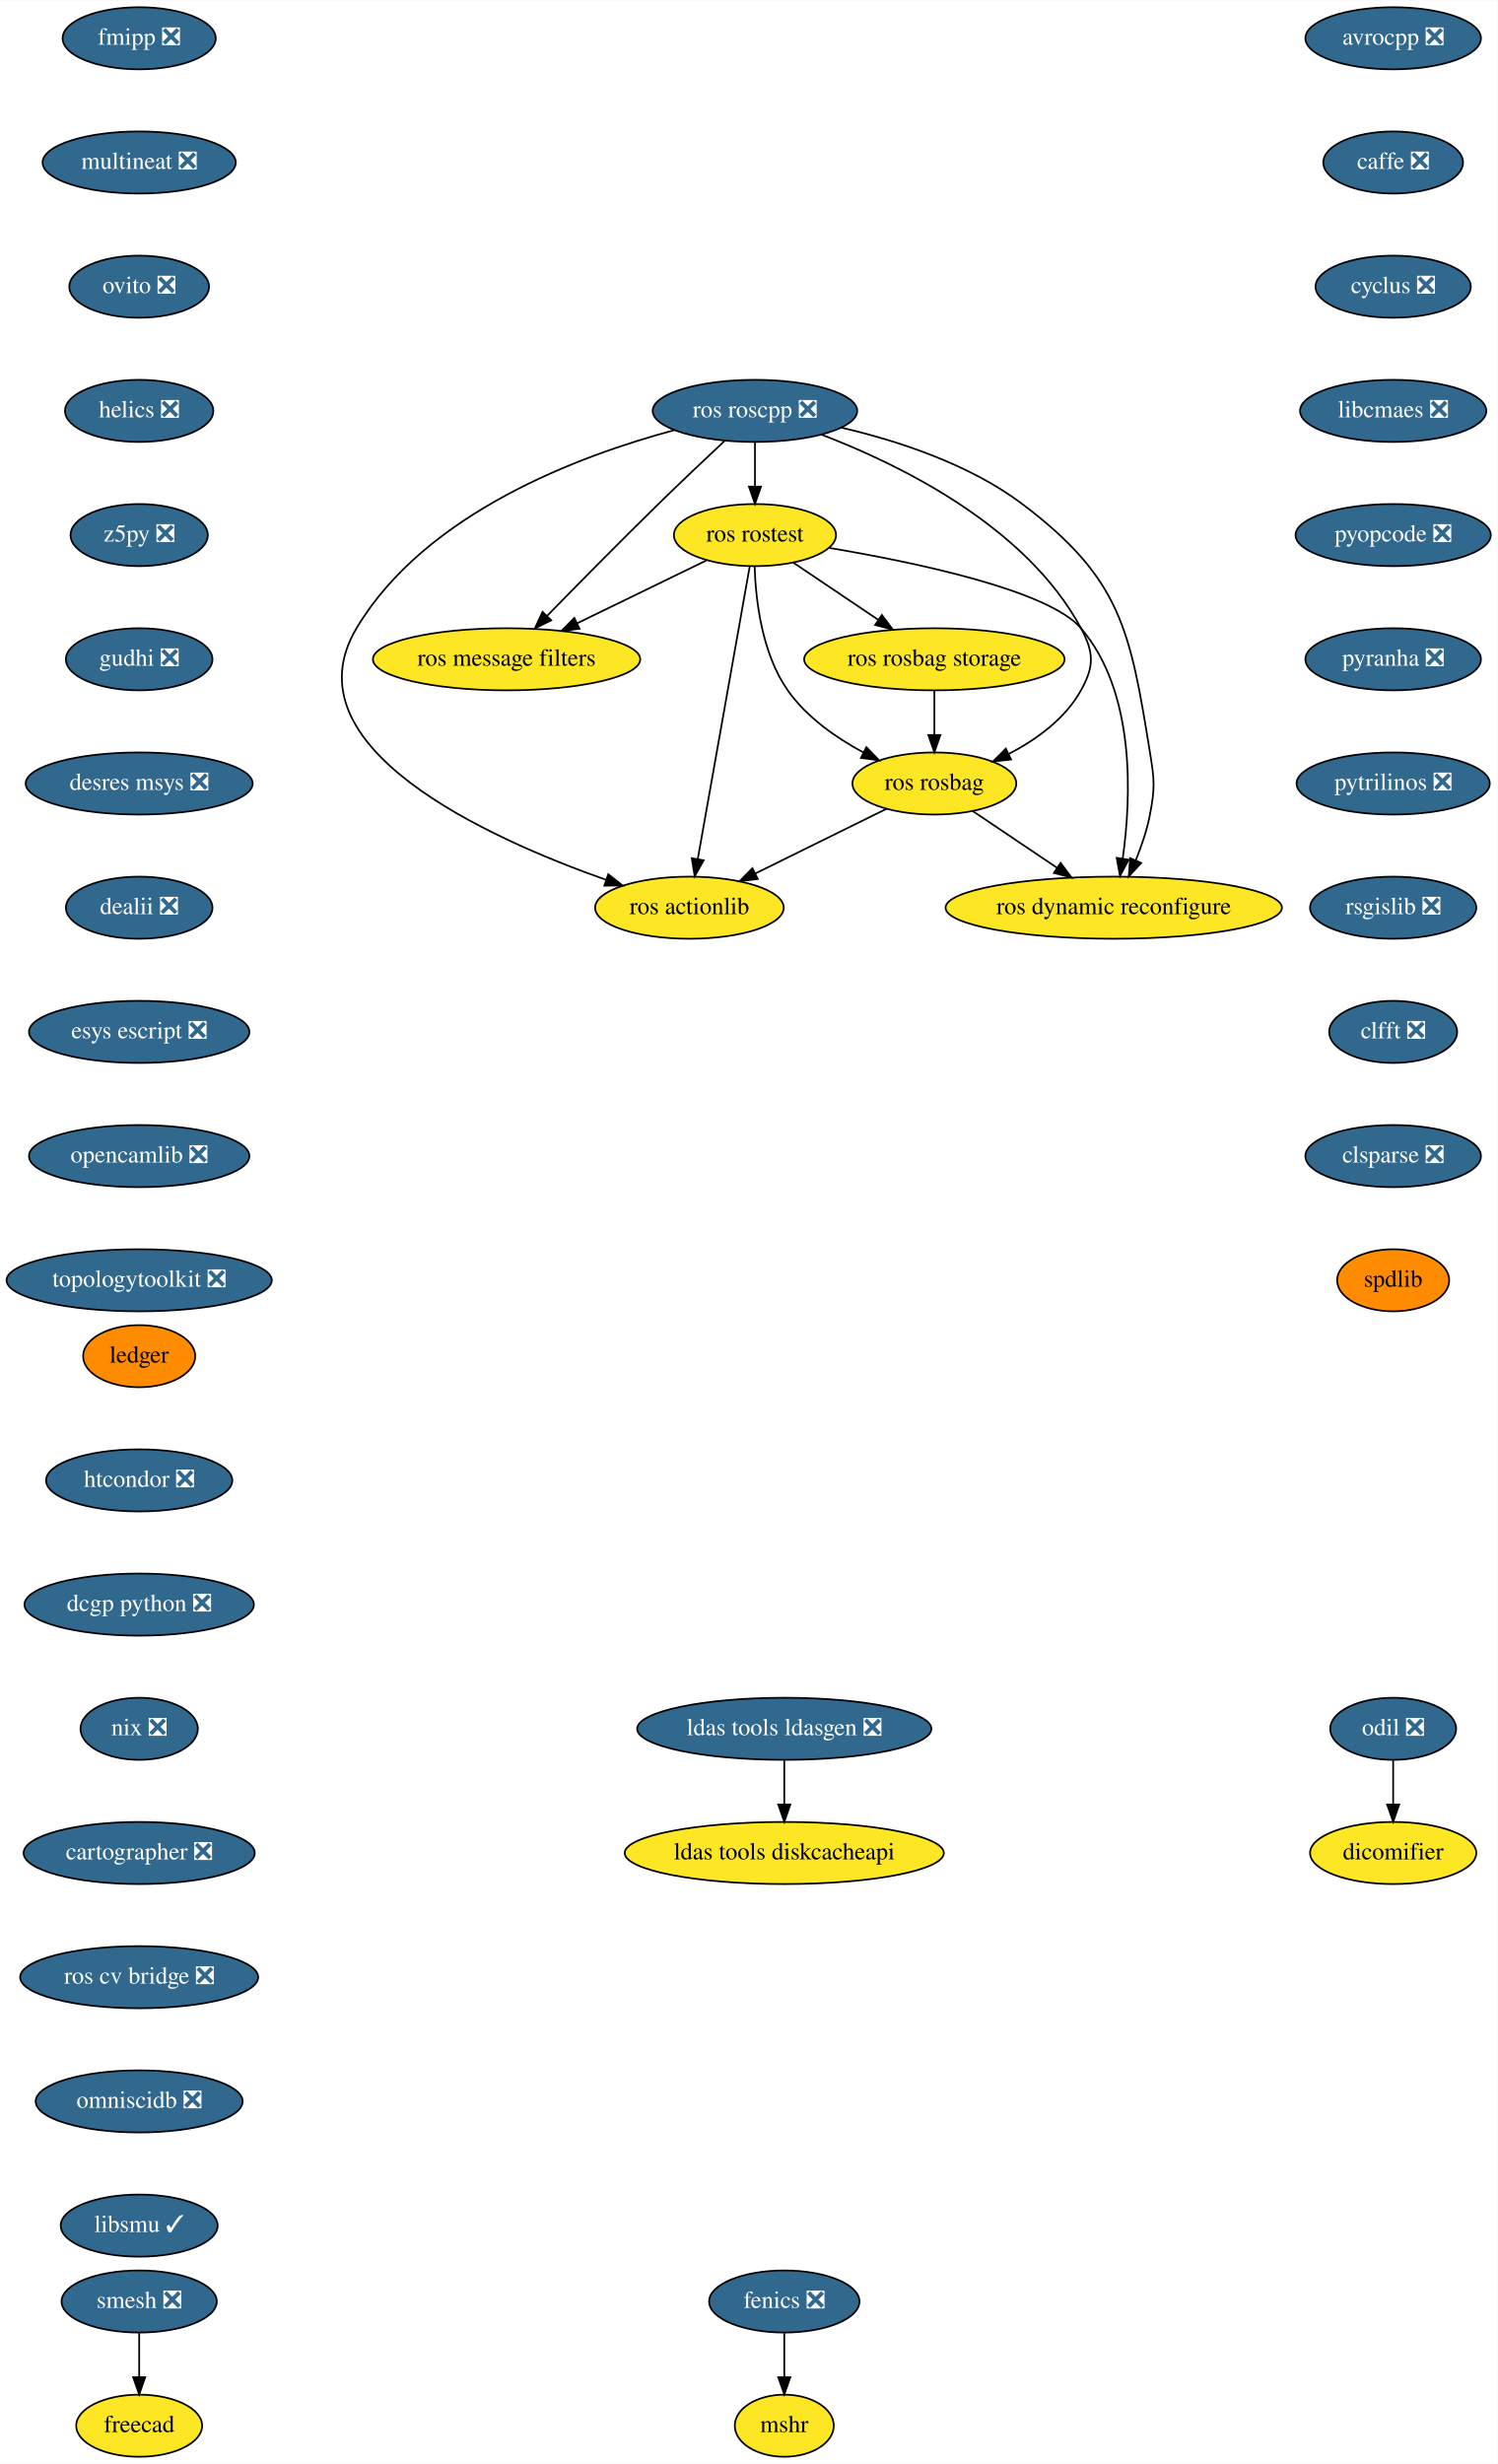
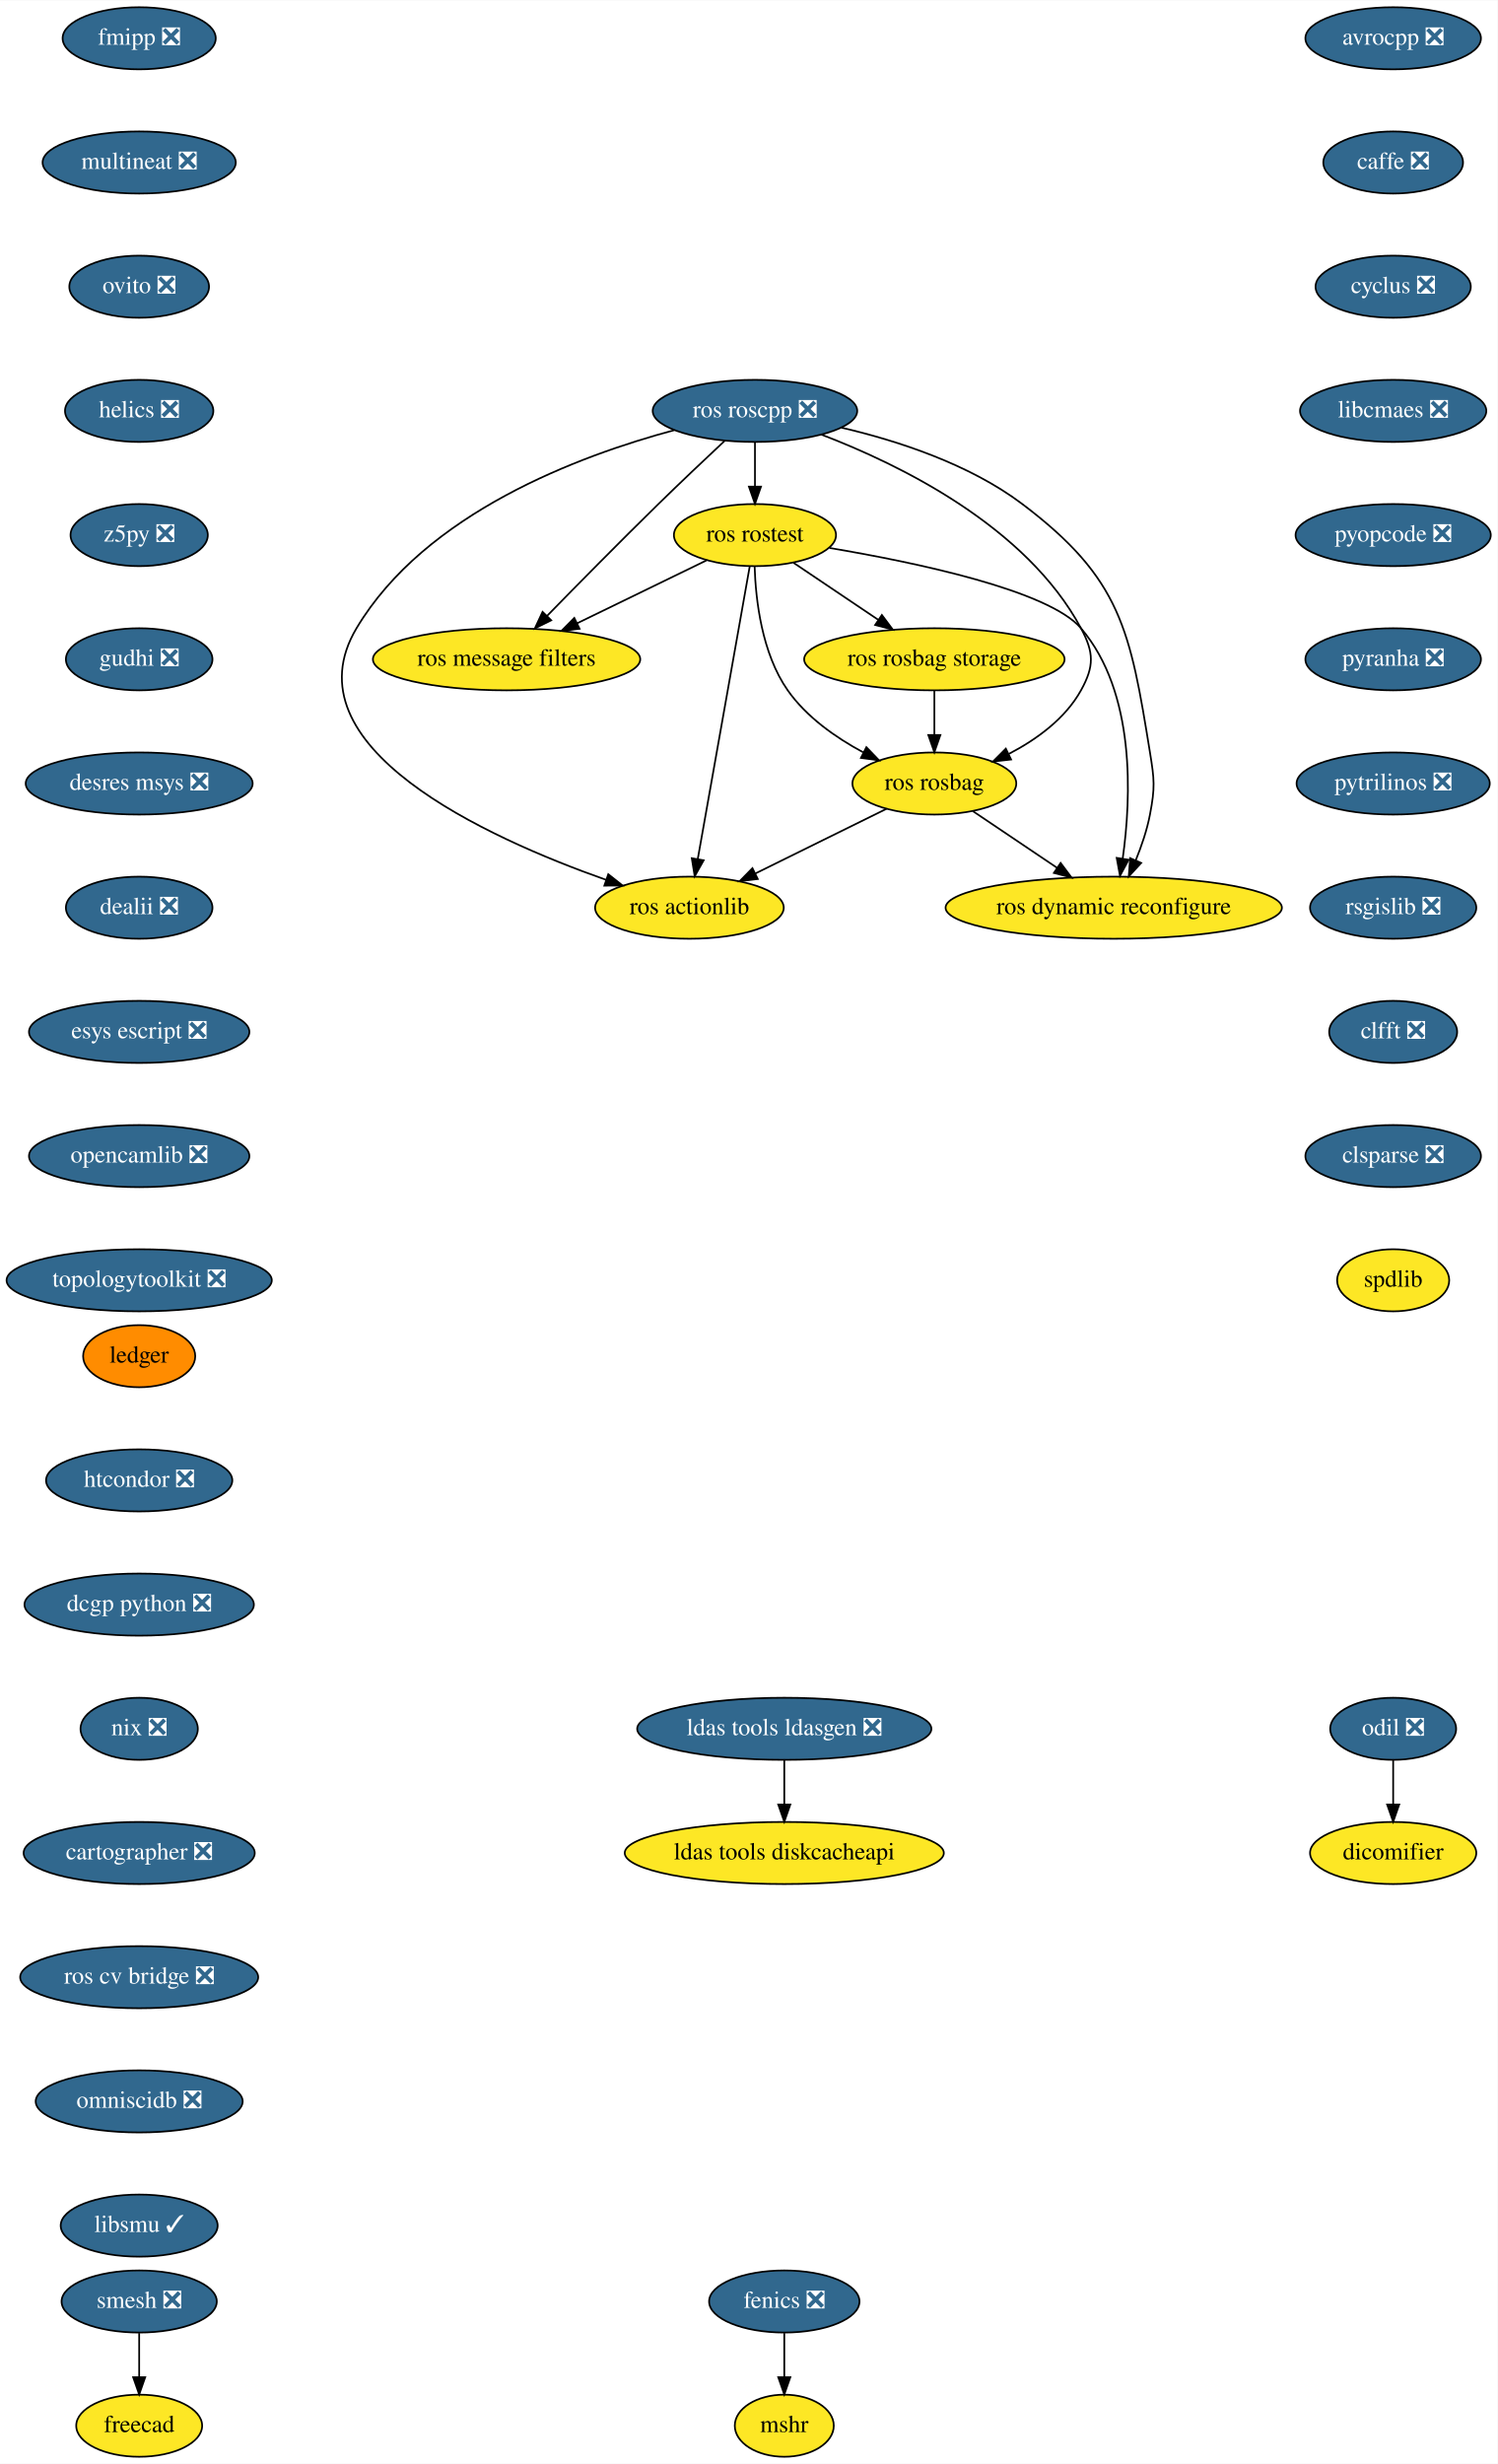
<svg xmlns="http://www.w3.org/2000/svg" xmlns:xlink="http://www.w3.org/1999/xlink" width="868pt" height="1428pt" viewBox="0.00 0.00 868.24 1428.00">
  <g id="graph0" class="graph" transform="scale(1 1) rotate(0) translate(4 1424)">
    <polygon fill="white" stroke="transparent" points="-4,4 -4,-1424 864.24,-1424 864.24,4 -4,4" />
    <g id="node1" class="node">
      <g id="a_node1">
        <a xlink:href="https://github.com/conda-forge/avrocpp-feedstock/pull/14" xlink:title="avrocpp ❎">
          <ellipse fill="#31688e" stroke="black" cx="803.69" cy="-1402" rx="50.89" ry="18" />
          <text text-anchor="middle" x="803.69" y="-1398.3" font-family="Times,serif" font-size="14.00" fill="white">avrocpp ❎</text>
        </a>
      </g>
    </g>
    <g id="node2" class="node">
      <g id="a_node2">
        <a xlink:href="https://github.com/conda-forge/caffe-feedstock/pull/66" xlink:title="caffe ❎">
          <ellipse fill="#31688e" stroke="black" cx="803.69" cy="-1330" rx="40.5" ry="18" />
          <text text-anchor="middle" x="803.69" y="-1326.3" font-family="Times,serif" font-size="14.00" fill="white">caffe ❎</text>
        </a>
      </g>
    </g>
    <g id="node3" class="node">
      <g id="a_node3">
        <a xlink:href="https://github.com/conda-forge/cyclus-feedstock/pull/57" xlink:title="cyclus ❎">
          <ellipse fill="#31688e" stroke="black" cx="803.69" cy="-1258" rx="45" ry="18" />
          <text text-anchor="middle" x="803.69" y="-1254.3" font-family="Times,serif" font-size="14.00" fill="white">cyclus ❎</text>
        </a>
      </g>
    </g>
    <g id="node4" class="node">
      <g id="a_node4">
        <a xlink:href="https://github.com/conda-forge/libcmaes-feedstock/pull/23" xlink:title="libcmaes ❎">
          <ellipse fill="#31688e" stroke="black" cx="803.69" cy="-1186" rx="54" ry="18" />
          <text text-anchor="middle" x="803.69" y="-1182.3" font-family="Times,serif" font-size="14.00" fill="white">libcmaes ❎</text>
        </a>
      </g>
    </g>
    <g id="node7" class="node">
      <g id="a_node7">
        <a xlink:href="https://github.com/conda-forge/pyopcode-feedstock/pull/21" xlink:title="pyopcode ❎">
          <ellipse fill="#31688e" stroke="black" cx="803.69" cy="-1114" rx="56.59" ry="18" />
          <text text-anchor="middle" x="803.69" y="-1110.3" font-family="Times,serif" font-size="14.00" fill="white">pyopcode ❎</text>
        </a>
      </g>
    </g>
    <g id="node5" class="node">
      <g id="a_node5">
        <a xlink:href="https://github.com/conda-forge/fenics-feedstock/pull/111" xlink:title="fenics ❎">
          <ellipse fill="#31688e" stroke="black" cx="450.69" cy="-90" rx="43.59" ry="18" />
          <text text-anchor="middle" x="450.69" y="-86.3" font-family="Times,serif" font-size="14.00" fill="white">fenics ❎</text>
        </a>
      </g>
    </g>
    <g id="node6" class="node">
      <g id="a_node6">
        <a xlink:href="https://github.com/conda-forge/mshr-feedstock" xlink:title="mshr">
          <ellipse fill="#fde725" stroke="black" cx="450.69" cy="-18" rx="28.7" ry="18" />
          <text text-anchor="middle" x="450.69" y="-14.3" font-family="Times,serif" font-size="14.00">mshr</text>
        </a>
      </g>
    </g>
    <g id="edge4" class="edge">
      <path fill="none" stroke="black" d="M450.69,-71.7C450.69,-63.98 450.69,-54.71 450.69,-46.11" />
      <polygon fill="black" stroke="black" points="454.19,-46.1 450.69,-36.1 447.19,-46.1 454.19,-46.1" />
    </g>
    <g id="node8" class="node">
      <g id="a_node8">
        <a xlink:href="https://github.com/conda-forge/pyranha-feedstock/pull/17" xlink:title="pyranha ❎">
          <ellipse fill="#31688e" stroke="black" cx="803.69" cy="-1042" rx="50.89" ry="18" />
          <text text-anchor="middle" x="803.69" y="-1038.3" font-family="Times,serif" font-size="14.00" fill="white">pyranha ❎</text>
        </a>
      </g>
    </g>
    <g id="node9" class="node">
      <g id="a_node9">
        <a xlink:href="https://github.com/conda-forge/pytrilinos-feedstock/pull/30" xlink:title="pytrilinos ❎">
          <ellipse fill="#31688e" stroke="black" cx="803.69" cy="-970" rx="56" ry="18" />
          <text text-anchor="middle" x="803.69" y="-966.3" font-family="Times,serif" font-size="14.00" fill="white">pytrilinos ❎</text>
        </a>
      </g>
    </g>
    <g id="node10" class="node">
      <g id="a_node10">
        <a xlink:href="https://github.com/conda-forge/rsgislib-feedstock/pull/36" xlink:title="rsgislib ❎">
          <ellipse fill="#31688e" stroke="black" cx="803.69" cy="-898" rx="48.19" ry="18" />
          <text text-anchor="middle" x="803.69" y="-894.3" font-family="Times,serif" font-size="14.00" fill="white">rsgislib ❎</text>
        </a>
      </g>
    </g>
    <g id="node11" class="node">
      <g id="a_node11">
        <a xlink:href="https://github.com/conda-forge/clfft-feedstock/pull/11" xlink:title="clfft ❎">
          <ellipse fill="#31688e" stroke="black" cx="803.69" cy="-826" rx="37.09" ry="18" />
          <text text-anchor="middle" x="803.69" y="-822.3" font-family="Times,serif" font-size="14.00" fill="white">clfft ❎</text>
        </a>
      </g>
    </g>
    <g id="node12" class="node">
      <g id="a_node12">
        <a xlink:href="https://github.com/conda-forge/clsparse-feedstock/pull/8" xlink:title="clsparse ❎">
          <ellipse fill="#31688e" stroke="black" cx="803.69" cy="-754" rx="50.89" ry="18" />
          <text text-anchor="middle" x="803.69" y="-750.3" font-family="Times,serif" font-size="14.00" fill="white">clsparse ❎</text>
        </a>
      </g>
    </g>
    <g id="node13" class="node">
      <g id="a_node13">
        <a xlink:href="https://github.com/conda-forge/spdlib-feedstock" xlink:title="spdlib">
-           <ellipse fill="#ff8c00" stroke="black" cx="803.69" cy="-682" rx="32.5" ry="18" />
+           <ellipse fill="#fde725" stroke="black" cx="803.69" cy="-682" rx="32.5" ry="18" />
          <text text-anchor="middle" x="803.69" y="-678.3" font-family="Times,serif" font-size="14.00">spdlib</text>
        </a>
      </g>
    </g>
    <g id="node14" class="node">
      <g id="a_node14">
        <a xlink:href="https://github.com/conda-forge/smesh-feedstock/pull/36" xlink:title="smesh ❎">
          <ellipse fill="#31688e" stroke="black" cx="76.69" cy="-90" rx="45" ry="18" />
          <text text-anchor="middle" x="76.69" y="-86.3" font-family="Times,serif" font-size="14.00" fill="white">smesh ❎</text>
        </a>
      </g>
    </g>
    <g id="node15" class="node">
      <g id="a_node15">
        <a xlink:href="https://github.com/conda-forge/freecad-feedstock" xlink:title="freecad">
          <ellipse fill="#fde725" stroke="black" cx="76.69" cy="-18" rx="36.5" ry="18" />
          <text text-anchor="middle" x="76.69" y="-14.3" font-family="Times,serif" font-size="14.00">freecad</text>
        </a>
      </g>
    </g>
    <g id="edge12" class="edge">
      <path fill="none" stroke="black" d="M76.69,-71.7C76.69,-63.98 76.69,-54.71 76.69,-46.11" />
      <polygon fill="black" stroke="black" points="80.19,-46.1 76.69,-36.1 73.19,-46.1 80.19,-46.1" />
    </g>
    <g id="node16" class="node">
      <g id="a_node16">
        <a xlink:href="https://github.com/conda-forge/fmipp-feedstock/pull/16" xlink:title="fmipp ❎">
          <ellipse fill="#31688e" stroke="black" cx="76.69" cy="-1402" rx="44.39" ry="18" />
          <text text-anchor="middle" x="76.69" y="-1398.3" font-family="Times,serif" font-size="14.00" fill="white">fmipp ❎</text>
        </a>
      </g>
    </g>
    <g id="node17" class="node">
      <g id="a_node17">
        <a xlink:href="https://github.com/conda-forge/multineat-feedstock/pull/5" xlink:title="multineat ❎">
          <ellipse fill="#31688e" stroke="black" cx="76.69" cy="-1330" rx="56" ry="18" />
          <text text-anchor="middle" x="76.69" y="-1326.3" font-family="Times,serif" font-size="14.00" fill="white">multineat ❎</text>
        </a>
      </g>
    </g>
    <g id="node18" class="node">
      <g id="a_node18">
        <a xlink:href="https://github.com/conda-forge/ovito-feedstock/pull/30" xlink:title="ovito ❎">
          <ellipse fill="#31688e" stroke="black" cx="76.69" cy="-1258" rx="40.5" ry="18" />
          <text text-anchor="middle" x="76.69" y="-1254.3" font-family="Times,serif" font-size="14.00" fill="white">ovito ❎</text>
        </a>
      </g>
    </g>
    <g id="node19" class="node">
      <g id="a_node19">
        <a xlink:href="https://github.com/conda-forge/helics-feedstock/pull/21" xlink:title="helics ❎">
          <ellipse fill="#31688e" stroke="black" cx="76.69" cy="-1186" rx="43" ry="18" />
          <text text-anchor="middle" x="76.69" y="-1182.3" font-family="Times,serif" font-size="14.00" fill="white">helics ❎</text>
        </a>
      </g>
    </g>
    <g id="node20" class="node">
      <g id="a_node20">
        <a xlink:href="https://github.com/conda-forge/z5py-feedstock/pull/33" xlink:title="z5py ❎">
          <ellipse fill="#31688e" stroke="black" cx="76.69" cy="-1114" rx="39.79" ry="18" />
          <text text-anchor="middle" x="76.69" y="-1110.3" font-family="Times,serif" font-size="14.00" fill="white">z5py ❎</text>
        </a>
      </g>
    </g>
    <g id="node21" class="node">
      <g id="a_node21">
        <a xlink:href="https://github.com/conda-forge/gudhi-feedstock/pull/22" xlink:title="gudhi ❎">
          <ellipse fill="#31688e" stroke="black" cx="76.69" cy="-1042" rx="42.49" ry="18" />
          <text text-anchor="middle" x="76.69" y="-1038.3" font-family="Times,serif" font-size="14.00" fill="white">gudhi ❎</text>
        </a>
      </g>
    </g>
    <g id="node22" class="node">
      <g id="a_node22">
        <a xlink:href="https://github.com/conda-forge/desres-msys-feedstock/pull/11" xlink:title="desres msys ❎">
          <ellipse fill="#31688e" stroke="black" cx="76.69" cy="-970" rx="65.79" ry="18" />
          <text text-anchor="middle" x="76.69" y="-966.3" font-family="Times,serif" font-size="14.00" fill="white">desres msys ❎</text>
        </a>
      </g>
    </g>
    <g id="node25" class="node">
      <g id="a_node25">
        <a xlink:href="https://github.com/conda-forge/dealii-feedstock/pull/10" xlink:title="dealii ❎">
          <ellipse fill="#31688e" stroke="black" cx="76.69" cy="-898" rx="42.49" ry="18" />
          <text text-anchor="middle" x="76.69" y="-894.3" font-family="Times,serif" font-size="14.00" fill="white">dealii ❎</text>
        </a>
      </g>
    </g>
    <g id="node23" class="node">
      <g id="a_node23">
        <a xlink:href="https://github.com/conda-forge/ldas-tools-ldasgen-feedstock/pull/9" xlink:title="ldas tools ldasgen ❎">
          <ellipse fill="#31688e" stroke="black" cx="450.69" cy="-422" rx="85.29" ry="18" />
          <text text-anchor="middle" x="450.69" y="-418.3" font-family="Times,serif" font-size="14.00" fill="white">ldas tools ldasgen ❎</text>
        </a>
      </g>
    </g>
    <g id="node24" class="node">
      <g id="a_node24">
        <a xlink:href="https://github.com/conda-forge/ldas-tools-diskcacheapi-feedstock" xlink:title="ldas tools diskcacheapi">
          <ellipse fill="#fde725" stroke="black" cx="450.69" cy="-350" rx="92.5" ry="18" />
          <text text-anchor="middle" x="450.69" y="-346.3" font-family="Times,serif" font-size="14.00">ldas tools diskcacheapi</text>
        </a>
      </g>
    </g>
    <g id="edge19" class="edge">
      <path fill="none" stroke="black" d="M450.69,-403.7C450.69,-395.98 450.69,-386.71 450.69,-378.11" />
      <polygon fill="black" stroke="black" points="454.19,-378.1 450.69,-368.1 447.19,-378.1 454.19,-378.1" />
    </g>
    <g id="node26" class="node">
      <g id="a_node26">
        <a xlink:href="https://github.com/conda-forge/esys-escript-feedstock/pull/21" xlink:title="esys escript ❎">
          <ellipse fill="#31688e" stroke="black" cx="76.69" cy="-826" rx="63.89" ry="18" />
          <text text-anchor="middle" x="76.69" y="-822.3" font-family="Times,serif" font-size="14.00" fill="white">esys escript ❎</text>
        </a>
      </g>
    </g>
    <g id="node27" class="node">
      <g id="a_node27">
        <a xlink:href="https://github.com/conda-forge/opencamlib-feedstock/pull/5" xlink:title="opencamlib ❎">
          <ellipse fill="#31688e" stroke="black" cx="76.69" cy="-754" rx="63.89" ry="18" />
          <text text-anchor="middle" x="76.69" y="-750.3" font-family="Times,serif" font-size="14.00" fill="white">opencamlib ❎</text>
        </a>
      </g>
    </g>
    <g id="node28" class="node">
      <g id="a_node28">
        <a xlink:href="https://github.com/conda-forge/topologytoolkit-feedstock/pull/7" xlink:title="topologytoolkit ❎">
          <ellipse fill="#31688e" stroke="black" cx="76.69" cy="-682" rx="76.89" ry="18" />
          <text text-anchor="middle" x="76.69" y="-678.3" font-family="Times,serif" font-size="14.00" fill="white">topologytoolkit ❎</text>
        </a>
      </g>
    </g>
    <g id="node29" class="node">
      <g id="a_node29">
        <a xlink:href="https://github.com/conda-forge/ledger-feedstock" xlink:title="ledger">
          <ellipse fill="#ff8c00" stroke="black" cx="76.69" cy="-638" rx="32.5" ry="18" />
          <text text-anchor="middle" x="76.69" y="-634.3" font-family="Times,serif" font-size="14.00">ledger</text>
        </a>
      </g>
    </g>
    <g id="node30" class="node">
      <g id="a_node30">
        <a xlink:href="https://github.com/conda-forge/htcondor-feedstock/pull/18" xlink:title="htcondor ❎">
          <ellipse fill="#31688e" stroke="black" cx="76.69" cy="-566" rx="54" ry="18" />
          <text text-anchor="middle" x="76.69" y="-562.3" font-family="Times,serif" font-size="14.00" fill="white">htcondor ❎</text>
        </a>
      </g>
    </g>
    <g id="node38" class="node">
      <g id="a_node38">
        <a xlink:href="https://github.com/conda-forge/dcgp-python-feedstock/pull/14" xlink:title="dcgp python ❎">
          <ellipse fill="#31688e" stroke="black" cx="76.69" cy="-494" rx="66.5" ry="18" />
          <text text-anchor="middle" x="76.69" y="-490.3" font-family="Times,serif" font-size="14.00" fill="white">dcgp python ❎</text>
        </a>
      </g>
    </g>
    <g id="node31" class="node">
      <g id="a_node31">
        <a xlink:href="https://github.com/conda-forge/ros-roscpp-feedstock/pull/10" xlink:title="ros roscpp ❎">
          <ellipse fill="#31688e" stroke="black" cx="433.69" cy="-1186" rx="59.29" ry="18" />
          <text text-anchor="middle" x="433.69" y="-1182.3" font-family="Times,serif" font-size="14.00" fill="white">ros roscpp ❎</text>
        </a>
      </g>
    </g>
    <g id="node32" class="node">
      <g id="a_node32">
        <a xlink:href="https://github.com/conda-forge/ros-rostest-feedstock" xlink:title="ros rostest">
          <ellipse fill="#fde725" stroke="black" cx="433.69" cy="-1114" rx="47" ry="18" />
          <text text-anchor="middle" x="433.69" y="-1110.3" font-family="Times,serif" font-size="14.00">ros rostest</text>
        </a>
      </g>
    </g>
    <g id="edge25" class="edge">
      <path fill="none" stroke="black" d="M433.69,-1167.7C433.69,-1159.98 433.69,-1150.71 433.69,-1142.11" />
      <polygon fill="black" stroke="black" points="437.19,-1142.1 433.69,-1132.1 430.19,-1142.1 437.19,-1142.1" />
    </g>
    <g id="node33" class="node">
      <g id="a_node33">
        <a xlink:href="https://github.com/conda-forge/ros-message-filters-feedstock" xlink:title="ros message filters">
          <ellipse fill="#fde725" stroke="black" cx="289.69" cy="-1042" rx="77.5" ry="18" />
          <text text-anchor="middle" x="289.69" y="-1038.3" font-family="Times,serif" font-size="14.00">ros message filters</text>
        </a>
      </g>
    </g>
    <g id="edge26" class="edge">
      <path fill="none" stroke="black" d="M416.15,-1168.67C405.04,-1158.27 390.42,-1144.45 377.69,-1132 355.54,-1110.33 330.76,-1085.18 313.15,-1067.15" />
      <polygon fill="black" stroke="black" points="315.56,-1064.61 306.07,-1059.9 310.55,-1069.5 315.56,-1064.61" />
    </g>
    <g id="node34" class="node">
      <g id="a_node34">
        <a xlink:href="https://github.com/conda-forge/ros-rosbag-feedstock" xlink:title="ros rosbag">
          <ellipse fill="#fde725" stroke="black" cx="537.69" cy="-970" rx="47.5" ry="18" />
          <text text-anchor="middle" x="537.69" y="-966.3" font-family="Times,serif" font-size="14.00">ros rosbag</text>
        </a>
      </g>
    </g>
    <g id="edge27" class="edge">
      <path fill="none" stroke="black" d="M472.23,-1172.25C517.64,-1154.91 590.94,-1119.08 622.69,-1060 630.27,-1045.91 630.46,-1037.99 622.69,-1024 613.59,-1007.6 597.08,-995.61 581.01,-987.23" />
      <polygon fill="black" stroke="black" points="582.18,-983.91 571.66,-982.71 579.13,-990.21 582.18,-983.91" />
    </g>
    <g id="node35" class="node">
      <g id="a_node35">
        <a xlink:href="https://github.com/conda-forge/ros-actionlib-feedstock" xlink:title="ros actionlib">
          <ellipse fill="#fde725" stroke="black" cx="395.69" cy="-898" rx="54.69" ry="18" />
          <text text-anchor="middle" x="395.69" y="-894.3" font-family="Times,serif" font-size="14.00">ros actionlib</text>
        </a>
      </g>
    </g>
    <g id="edge28" class="edge">
      <path fill="none" stroke="black" d="M386.92,-1174.83C331.74,-1160.06 242.49,-1126.79 202.69,-1060 161.84,-991.44 277.87,-938.67 347.47,-914.12" />
      <polygon fill="black" stroke="black" points="348.65,-917.41 356.97,-910.84 346.37,-910.79 348.65,-917.41" />
    </g>
    <g id="node36" class="node">
      <g id="a_node36">
        <a xlink:href="https://github.com/conda-forge/ros-dynamic-reconfigure-feedstock" xlink:title="ros dynamic reconfigure">
          <ellipse fill="#fde725" stroke="black" cx="641.69" cy="-898" rx="97.5" ry="18" />
          <text text-anchor="middle" x="641.69" y="-894.3" font-family="Times,serif" font-size="14.00">ros dynamic reconfigure</text>
        </a>
      </g>
    </g>
    <g id="edge29" class="edge">
      <path fill="none" stroke="black" d="M483.95,-1176.26C516.32,-1168.71 557.94,-1155.22 588.69,-1132 646.12,-1088.65 651.17,-1059.03 662.69,-988 665.26,-972.21 665.69,-967.72 662.69,-952 660.99,-943.06 657.79,-933.7 654.4,-925.37" />
      <polygon fill="black" stroke="black" points="657.6,-923.95 650.41,-916.17 651.18,-926.73 657.6,-923.95" />
    </g>
    <g id="edge30" class="edge">
      <path fill="none" stroke="black" d="M405.59,-1099.34C384.27,-1088.98 354.65,-1074.58 330.7,-1062.93" />
      <polygon fill="black" stroke="black" points="332.01,-1059.68 321.49,-1058.46 328.95,-1065.98 332.01,-1059.68" />
    </g>
    <g id="edge31" class="edge">
      <path fill="none" stroke="black" d="M433.5,-1095.7C434.11,-1076.52 437.63,-1045.47 452.69,-1024 463.55,-1008.53 480.5,-996.64 496.42,-988.08" />
      <polygon fill="black" stroke="black" points="498.28,-991.07 505.63,-983.43 495.12,-984.82 498.28,-991.07" />
    </g>
    <g id="edge32" class="edge">
      <path fill="none" stroke="black" d="M430.65,-1095.85C424.06,-1058.75 408.44,-970.81 400.51,-926.1" />
      <polygon fill="black" stroke="black" points="403.95,-925.47 398.75,-916.23 397.06,-926.69 403.95,-925.47" />
    </g>
    <g id="edge33" class="edge">
      <path fill="none" stroke="black" d="M476.98,-1106.53C526.7,-1098.16 603.87,-1082.02 622.69,-1060 654.52,-1022.78 651.86,-961.78 646.89,-926.52" />
      <polygon fill="black" stroke="black" points="650.32,-925.79 645.31,-916.46 643.4,-926.88 650.32,-925.79" />
    </g>
    <g id="node37" class="node">
      <g id="a_node37">
        <a xlink:href="https://github.com/conda-forge/ros-rosbag-storage-feedstock" xlink:title="ros rosbag storage">
          <ellipse fill="#fde725" stroke="black" cx="537.69" cy="-1042" rx="75.5" ry="18" />
          <text text-anchor="middle" x="537.69" y="-1038.3" font-family="Times,serif" font-size="14.00">ros rosbag storage</text>
        </a>
      </g>
    </g>
    <g id="edge34" class="edge">
      <path fill="none" stroke="black" d="M456,-1097.98C470.31,-1088.36 489.11,-1075.7 505.08,-1064.95" />
      <polygon fill="black" stroke="black" points="507.27,-1067.7 513.61,-1059.21 503.36,-1061.89 507.27,-1067.7" />
    </g>
    <g id="edge35" class="edge">
      <path fill="none" stroke="black" d="M509.98,-955.34C488.32,-944.66 457.96,-929.7 433.98,-917.87" />
      <polygon fill="black" stroke="black" points="435.32,-914.63 424.8,-913.35 432.23,-920.91 435.32,-914.63" />
    </g>
    <g id="edge36" class="edge">
      <path fill="none" stroke="black" d="M560,-953.98C574.21,-944.42 592.85,-931.88 608.74,-921.18" />
      <polygon fill="black" stroke="black" points="610.9,-923.95 617.24,-915.46 606.99,-918.14 610.9,-923.95" />
    </g>
    <g id="edge37" class="edge">
      <path fill="none" stroke="black" d="M537.69,-1023.7C537.69,-1015.98 537.69,-1006.71 537.69,-998.11" />
      <polygon fill="black" stroke="black" points="541.19,-998.1 537.69,-988.1 534.19,-998.1 541.19,-998.1" />
    </g>
    <g id="node39" class="node">
      <g id="a_node39">
        <a xlink:href="https://github.com/conda-forge/nix-feedstock/pull/8" xlink:title="nix ❎">
          <ellipse fill="#31688e" stroke="black" cx="76.69" cy="-422" rx="34" ry="18" />
          <text text-anchor="middle" x="76.69" y="-418.3" font-family="Times,serif" font-size="14.00" fill="white">nix ❎</text>
        </a>
      </g>
    </g>
    <g id="node42" class="node">
      <g id="a_node42">
        <a xlink:href="https://github.com/conda-forge/cartographer-feedstock/pull/8" xlink:title="cartographer ❎">
          <ellipse fill="#31688e" stroke="black" cx="76.69" cy="-350" rx="67" ry="18" />
          <text text-anchor="middle" x="76.69" y="-346.3" font-family="Times,serif" font-size="14.00" fill="white">cartographer ❎</text>
        </a>
      </g>
    </g>
    <g id="node40" class="node">
      <g id="a_node40">
        <a xlink:href="https://github.com/conda-forge/odil-feedstock/pull/10" xlink:title="odil ❎">
          <ellipse fill="#31688e" stroke="black" cx="803.69" cy="-422" rx="36.5" ry="18" />
          <text text-anchor="middle" x="803.69" y="-418.3" font-family="Times,serif" font-size="14.00" fill="white">odil ❎</text>
        </a>
      </g>
    </g>
    <g id="node41" class="node">
      <g id="a_node41">
        <a xlink:href="https://github.com/conda-forge/dicomifier-feedstock" xlink:title="dicomifier">
          <ellipse fill="#fde725" stroke="black" cx="803.69" cy="-350" rx="48.19" ry="18" />
          <text text-anchor="middle" x="803.69" y="-346.3" font-family="Times,serif" font-size="14.00">dicomifier</text>
        </a>
      </g>
    </g>
    <g id="edge40" class="edge">
      <path fill="none" stroke="black" d="M803.69,-403.7C803.69,-395.98 803.69,-386.71 803.69,-378.11" />
      <polygon fill="black" stroke="black" points="807.19,-378.1 803.69,-368.1 800.19,-378.1 807.19,-378.1" />
    </g>
    <g id="node43" class="node">
      <g id="a_node43">
        <a xlink:href="https://github.com/conda-forge/ros-cv-bridge-feedstock/pull/7" xlink:title="ros cv bridge ❎">
          <ellipse fill="#31688e" stroke="black" cx="76.69" cy="-278" rx="69" ry="18" />
          <text text-anchor="middle" x="76.69" y="-274.3" font-family="Times,serif" font-size="14.00" fill="white">ros cv bridge ❎</text>
        </a>
      </g>
    </g>
    <g id="node44" class="node">
      <g id="a_node44">
        <a xlink:href="https://github.com/conda-forge/omniscidb-feedstock/pull/21" xlink:title="omniscidb ❎">
          <ellipse fill="#31688e" stroke="black" cx="76.69" cy="-206" rx="60" ry="18" />
          <text text-anchor="middle" x="76.69" y="-202.3" font-family="Times,serif" font-size="14.00" fill="white">omniscidb ❎</text>
        </a>
      </g>
    </g>
    <g id="node45" class="node">
      <g id="a_node45">
        <a xlink:href="https://github.com/conda-forge/libsmu-feedstock/pull/4" xlink:title="libsmu ✓">
          <ellipse fill="#31688e" stroke="black" cx="76.69" cy="-134" rx="45.5" ry="18" />
          <text text-anchor="middle" x="76.69" y="-130.3" font-family="Times,serif" font-size="14.00" fill="white">libsmu ✓</text>
        </a>
      </g>
    </g>
  </g>
</svg>
